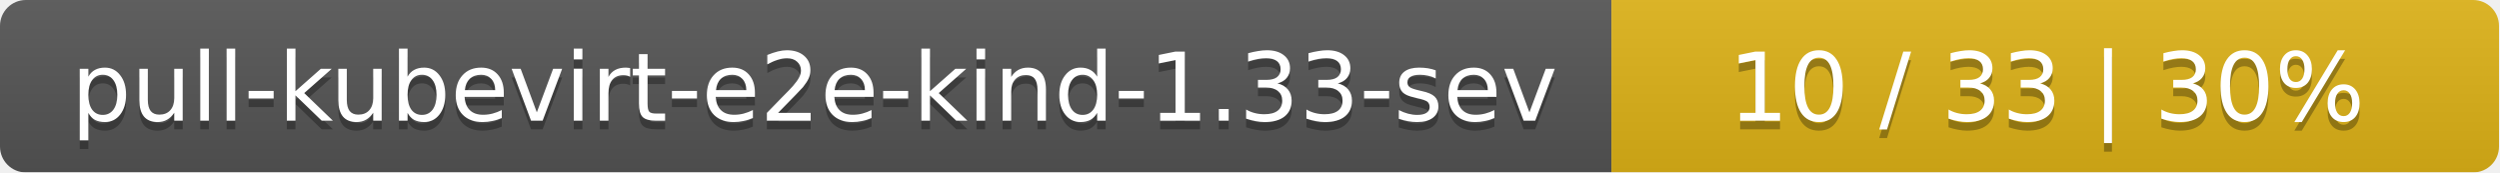
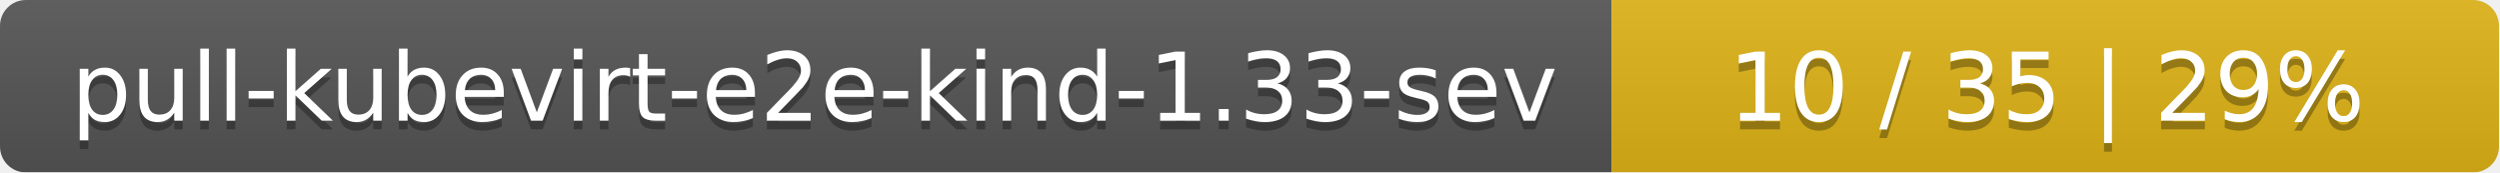
<svg xmlns="http://www.w3.org/2000/svg" width="290" height="20">
  <linearGradient id="smooth" x2="0" y2="100%">
    <stop offset="0" stop-color="#bbb" stop-opacity=".1" />
    <stop offset="1" stop-opacity=".1" />
  </linearGradient>
  <mask id="round">
    <rect width="290" height="20" rx="3" fill="#fff" />
  </mask>
  <g mask="url(#round)">
    <rect width="187" height="20" fill="#555" />
    <rect x="187" width="103" height="20" fill="#dfb317" />
    <rect width="290" height="20" fill="url(#smooth)" />
  </g>
  <g fill="#fff" text-anchor="middle" font-family="DejaVu Sans,Verdana,Geneva,sans-serif" font-size="11">
    <text x="94.5" y="15" fill="#010101" fill-opacity=".3">pull-kubevirt-e2e-kind-1.33-sev</text>
    <text x="94.5" y="14">pull-kubevirt-e2e-kind-1.33-sev</text>
-     <text x="237.5" y="15" fill="#010101" fill-opacity=".3">10 / 33    |    30%</text>
-     <text x="237.5" y="14">10 / 33    |    30%</text>
+     <text x="237.5" y="15" fill="#010101" fill-opacity=".3">10 / 35    |    29%</text>
+     <text x="237.5" y="14">10 / 35    |    29%</text>
  </g>
</svg>
